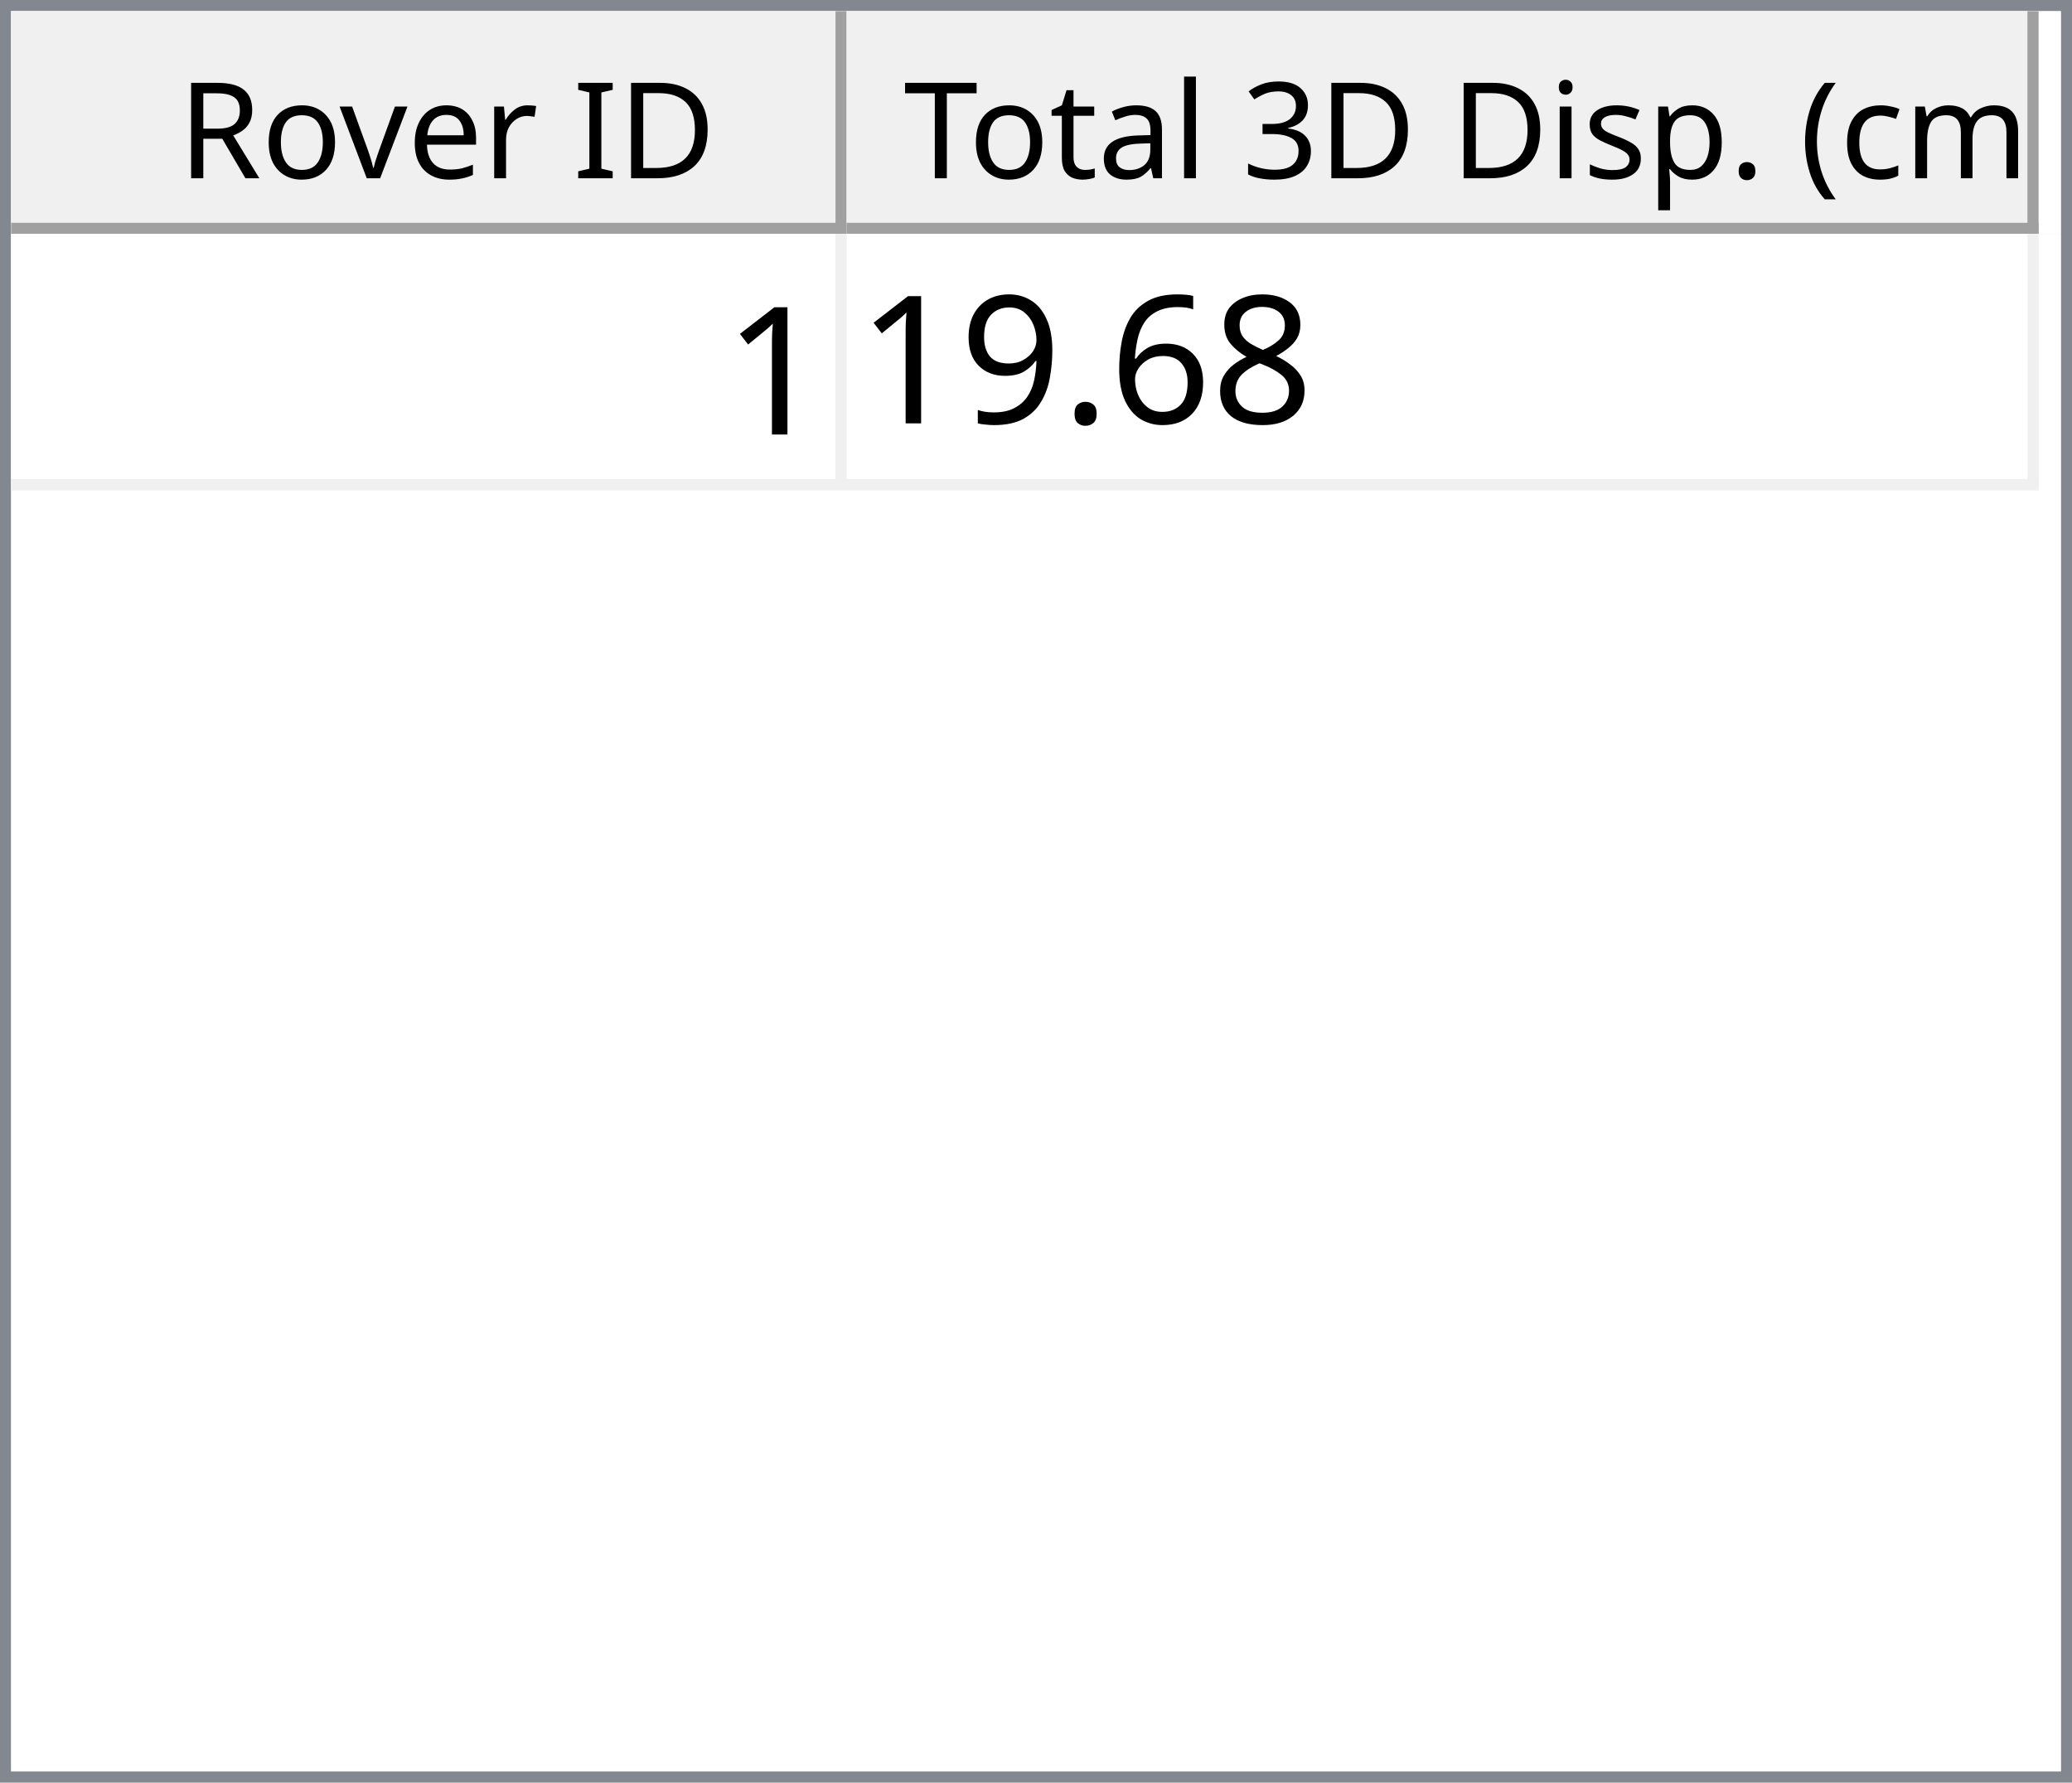
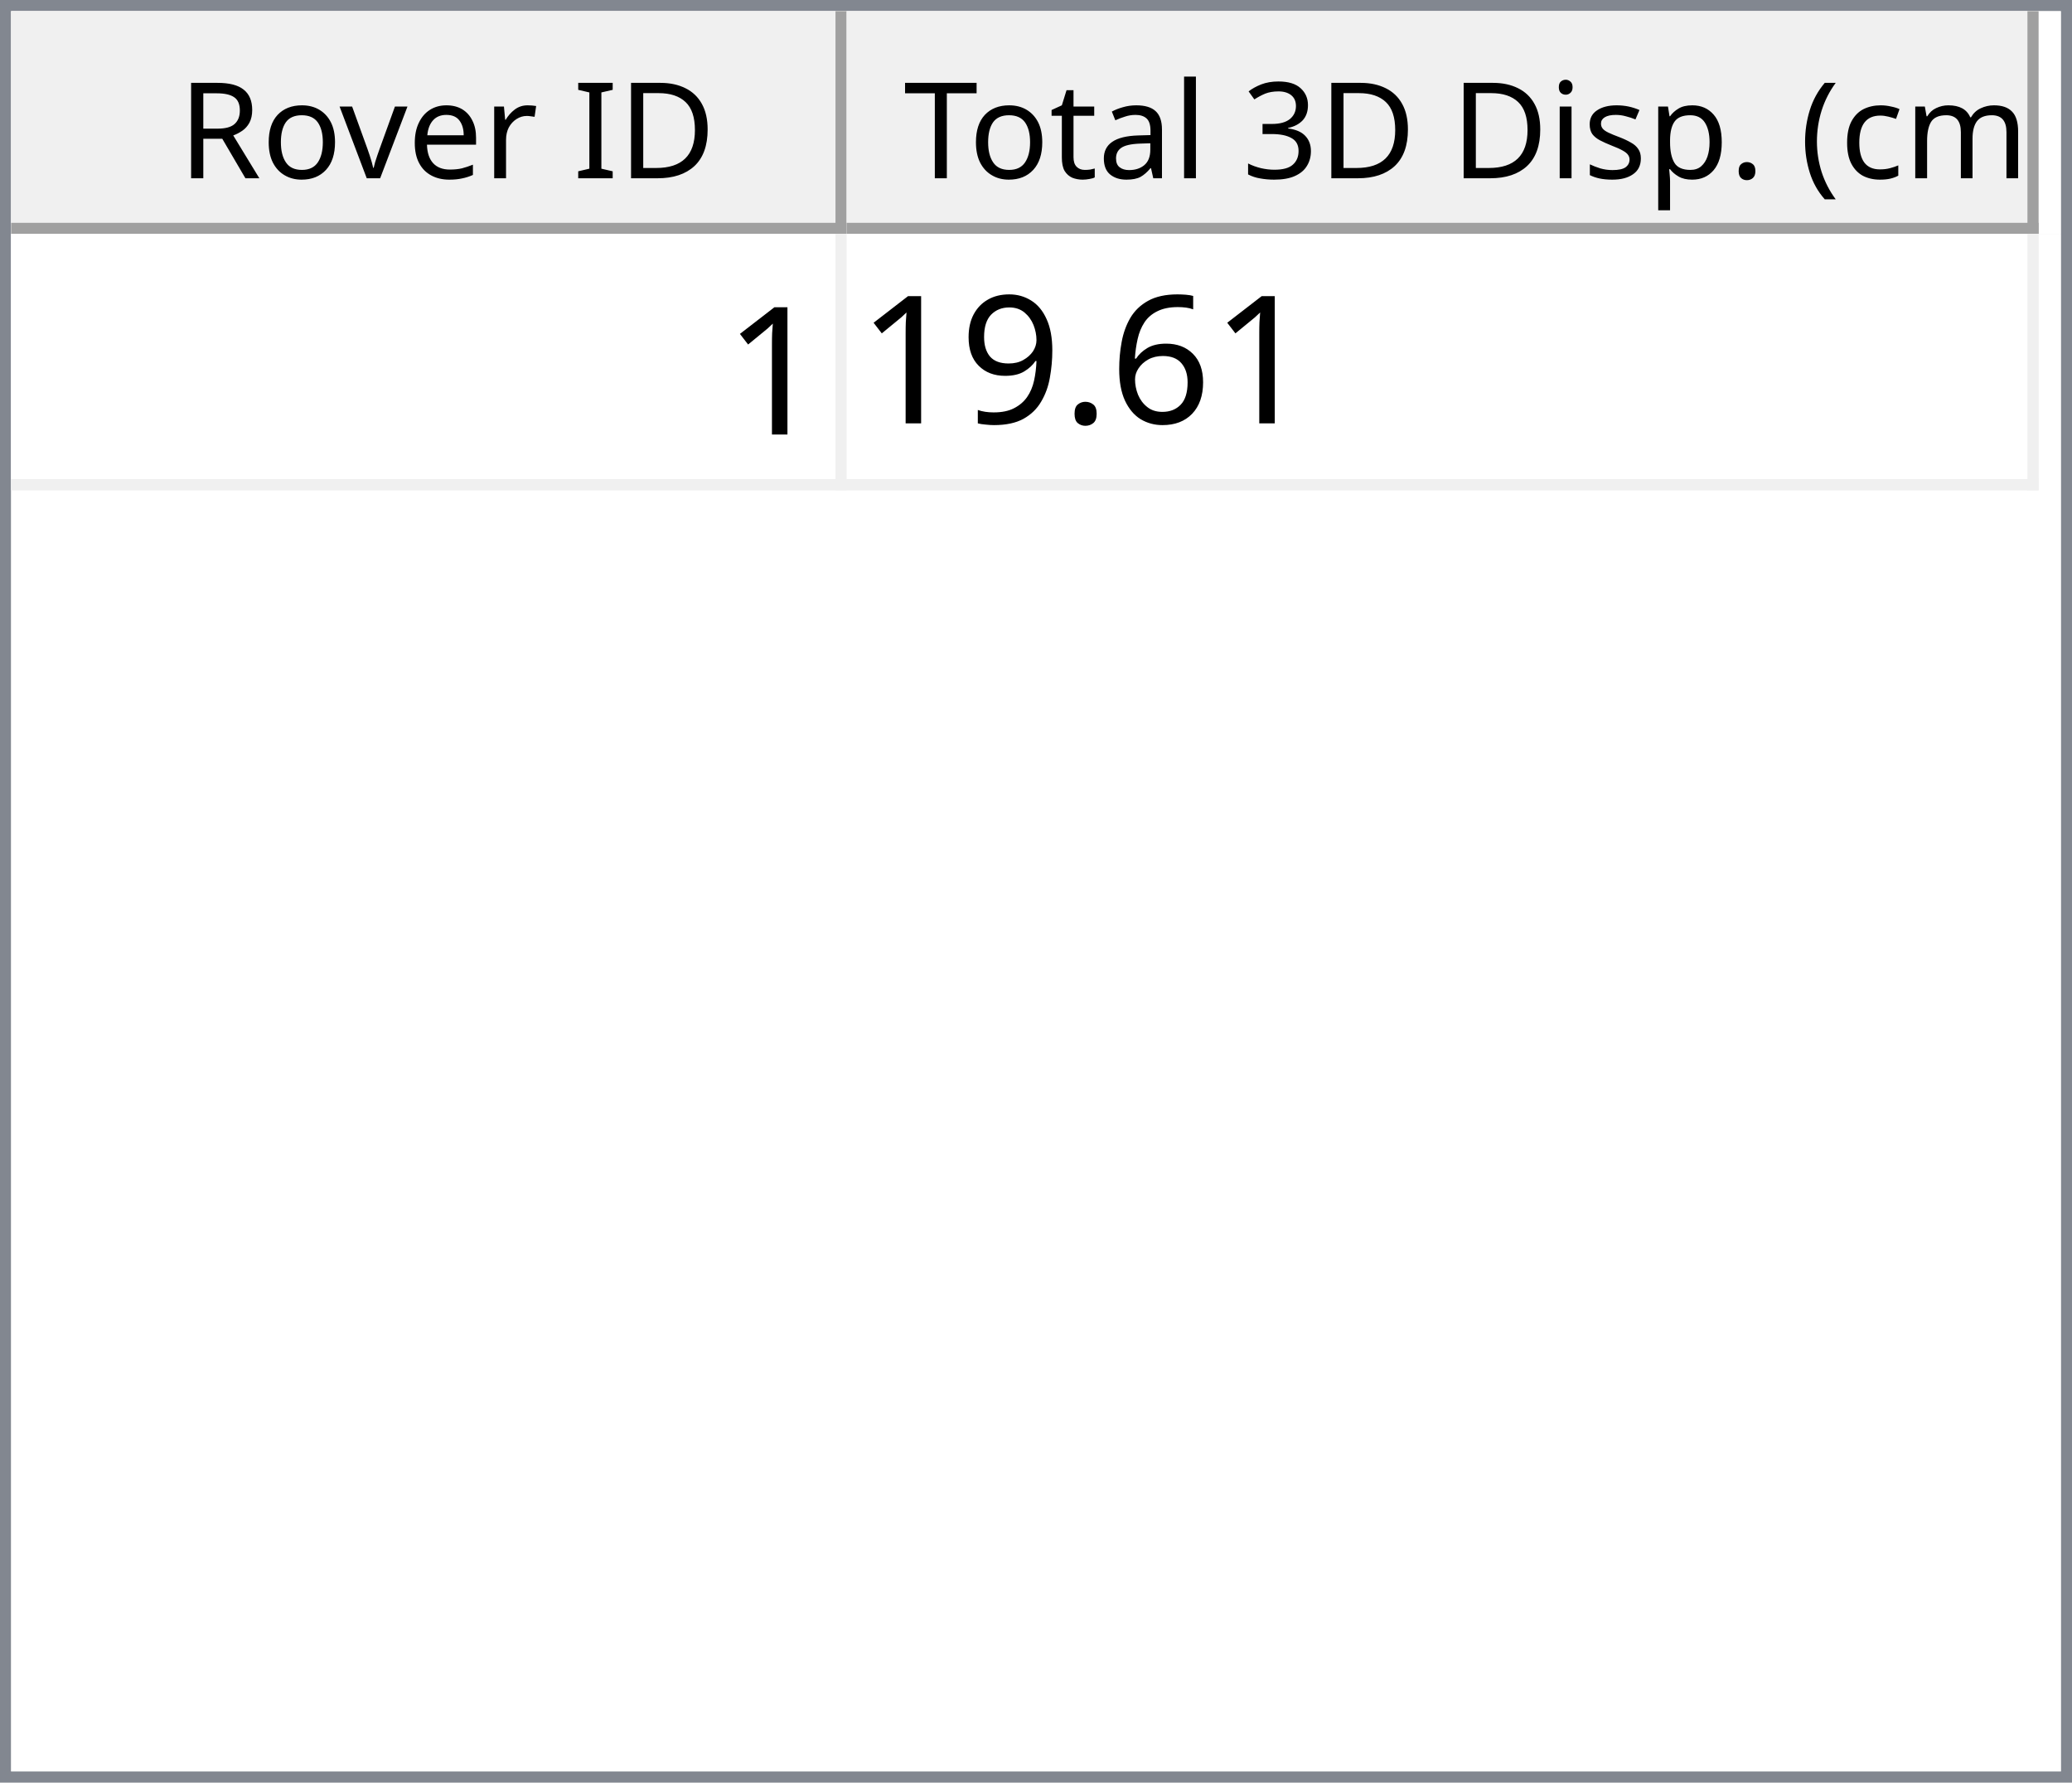
<svg xmlns="http://www.w3.org/2000/svg" style="fill-opacity:1; color-rendering:auto; color-interpolation:auto; text-rendering:auto; stroke:black; stroke-linecap:square; stroke-miterlimit:10; shape-rendering:auto; stroke-opacity:1; fill:black; stroke-dasharray:none; font-weight:normal; stroke-width:1; font-family:'Dialog'; font-style:normal; stroke-linejoin:miter; font-size:12px; stroke-dashoffset:0; image-rendering:auto;" width="186" height="160">
  <defs id="genericDefs" />
  <g>
    <defs id="defs1">
      <clipPath clipPathUnits="userSpaceOnUse" id="clipPath1">
        <path d="M0 0 L186 0 L186 160 L0 160 L0 0 Z" />
      </clipPath>
      <clipPath clipPathUnits="userSpaceOnUse" id="clipPath2">
        <path d="M0 0 L0 160 L186 160 L186 0 Z" />
      </clipPath>
      <clipPath clipPathUnits="userSpaceOnUse" id="clipPath3">
        <path d="M0 0 L0 20 L184 20 L184 0 Z" />
      </clipPath>
      <clipPath clipPathUnits="userSpaceOnUse" id="clipPath4">
        <path d="M0 0 L0 20 L75 20 L75 0 Z" />
      </clipPath>
      <clipPath clipPathUnits="userSpaceOnUse" id="clipPath5">
        <path d="M1 1 L1 19 L74 19 L74 1 Z" />
      </clipPath>
      <clipPath clipPathUnits="userSpaceOnUse" id="clipPath6">
        <path d="M0 0 L0 18 L73 18 L73 0 Z" />
      </clipPath>
      <clipPath clipPathUnits="userSpaceOnUse" id="clipPath7">
        <path d="M-0.5 -0.5 L-0.5 19.5 L74.5 19.5 L74.5 -0.5 Z" />
      </clipPath>
      <clipPath clipPathUnits="userSpaceOnUse" id="clipPath8">
        <path d="M0 0 L0 20 L107 20 L107 0 Z" />
      </clipPath>
      <clipPath clipPathUnits="userSpaceOnUse" id="clipPath9">
        <path d="M1 1 L1 19 L106 19 L106 1 Z" />
      </clipPath>
      <clipPath clipPathUnits="userSpaceOnUse" id="clipPath10">
        <path d="M0 0 L0 18 L105 18 L105 0 Z" />
      </clipPath>
      <clipPath clipPathUnits="userSpaceOnUse" id="clipPath11">
        <path d="M-0.5 -0.5 L-0.5 19.5 L106.5 19.5 L106.5 -0.5 Z" />
      </clipPath>
      <clipPath clipPathUnits="userSpaceOnUse" id="clipPath12">
        <path d="M0 0 L0 138 L184 138 L184 0 Z" />
      </clipPath>
      <clipPath clipPathUnits="userSpaceOnUse" id="clipPath13">
        <path d="M0 0 L0 23 L182 23 L182 0 Z" />
      </clipPath>
      <clipPath clipPathUnits="userSpaceOnUse" id="clipPath14">
        <path d="M-0.5 -0.5 L-0.5 22.5 L181.5 22.5 L181.5 -0.5 Z" />
      </clipPath>
      <clipPath clipPathUnits="userSpaceOnUse" id="clipPath15">
        <path d="M0 0 L0 22 L74 22 L74 0 Z" />
      </clipPath>
      <clipPath clipPathUnits="userSpaceOnUse" id="clipPath16">
        <path d="M0 0 L0 22 L106 22 L106 0 Z" />
      </clipPath>
      <font horiz-adv-x="64.551" id="font1">
        <font-face ascent="107.91" descent="25.098" units-per-em="100" style="font-style:normal; font-family:Segoe UI; font-weight:normal;" />
        <missing-glyph horiz-adv-x="64.551" d="M8.109 0 L8.109 68.266 L56.453 68.266 L56.453 0 L8.109 0 ZM15.328 7.234 L49.219 7.234 L49.219 61.031 L15.328 61.031 L15.328 7.234 Z" />
        <glyph unicode="D" horiz-adv-x="70.117" d="M9.188 0 L9.188 70.016 L28.516 70.016 Q65.531 70.016 65.531 35.891 Q65.531 19.672 55.25 9.836 Q44.969 0 27.734 0 L9.188 0 ZM17.391 62.594 L17.391 7.422 L27.828 7.422 Q41.609 7.422 49.273 14.797 Q56.938 22.172 56.938 35.688 Q56.938 62.594 28.328 62.594 L17.391 62.594 Z" />
        <glyph unicode="I" horiz-adv-x="26.611" d="M17.391 0 L9.188 0 L9.188 70.016 L17.391 70.016 L17.391 0 Z" />
        <glyph unicode=" " horiz-adv-x="27.393" d="" />
        <glyph unicode="r" horiz-adv-x="34.766" d="M34.188 41.891 Q32.078 43.5 28.125 43.5 Q23 43.5 19.555 38.672 Q16.109 33.844 16.109 25.484 L16.109 0 L8.109 0 L8.109 50 L16.109 50 L16.109 39.703 L16.312 39.703 Q18.016 44.969 21.531 47.922 Q25.047 50.875 29.391 50.875 Q32.516 50.875 34.188 50.203 L34.188 41.891 Z" />
        <glyph unicode="e" horiz-adv-x="52.295" d="M48.297 23 L12.984 23 Q13.188 14.656 17.484 10.109 Q21.781 5.562 29.297 5.562 Q37.75 5.562 44.828 11.141 L44.828 3.609 Q38.234 -1.172 27.391 -1.172 Q16.797 -1.172 10.742 5.641 Q4.688 12.453 4.688 24.812 Q4.688 36.469 11.305 43.82 Q17.922 51.172 27.734 51.172 Q37.547 51.172 42.922 44.828 Q48.297 38.484 48.297 27.203 L48.297 23 ZM40.094 29.781 Q40.047 36.719 36.75 40.578 Q33.453 44.438 27.594 44.438 Q21.922 44.438 17.969 40.383 Q14.016 36.328 13.094 29.781 L40.094 29.781 Z" />
        <glyph unicode="v" horiz-adv-x="47.9" d="M47.406 50 L27.484 0 L19.625 0 L0.688 50 L9.469 50 L22.172 13.672 Q23.578 9.672 23.922 6.688 L24.125 6.688 Q24.609 10.453 25.688 13.484 L38.969 50 L47.406 50 Z" />
        <glyph unicode="o" horiz-adv-x="58.594" d="M29 -1.172 Q17.922 -1.172 11.305 5.836 Q4.688 12.844 4.688 24.422 Q4.688 37.016 11.57 44.094 Q18.453 51.172 30.172 51.172 Q41.359 51.172 47.633 44.289 Q53.906 37.406 53.906 25.203 Q53.906 13.234 47.141 6.031 Q40.375 -1.172 29 -1.172 ZM29.594 44.438 Q21.875 44.438 17.383 39.188 Q12.891 33.938 12.891 24.703 Q12.891 15.828 17.43 10.695 Q21.969 5.562 29.594 5.562 Q37.359 5.562 41.531 10.594 Q45.703 15.625 45.703 24.906 Q45.703 34.281 41.531 39.359 Q37.359 44.438 29.594 44.438 Z" />
        <glyph unicode="R" horiz-adv-x="59.814" d="M59.375 0 L49.609 0 L37.891 19.625 Q36.281 22.359 34.766 24.289 Q33.25 26.219 31.664 27.438 Q30.078 28.656 28.25 29.219 Q26.422 29.781 24.125 29.781 L17.391 29.781 L17.391 0 L9.188 0 L9.188 70.016 L30.078 70.016 Q34.672 70.016 38.555 68.867 Q42.438 67.719 45.289 65.375 Q48.141 63.031 49.758 59.547 Q51.375 56.062 51.375 51.375 Q51.375 47.703 50.273 44.656 Q49.172 41.609 47.148 39.211 Q45.125 36.812 42.266 35.133 Q39.406 33.453 35.844 32.516 L35.844 32.328 Q37.594 31.547 38.891 30.547 Q40.188 29.547 41.359 28.18 Q42.531 26.812 43.68 25.078 Q44.828 23.344 46.234 21.047 L59.375 0 ZM17.391 62.594 L17.391 37.203 L28.516 37.203 Q31.594 37.203 34.203 38.133 Q36.812 39.062 38.719 40.797 Q40.625 42.531 41.703 45.047 Q42.781 47.562 42.781 50.688 Q42.781 56.297 39.141 59.445 Q35.5 62.594 28.609 62.594 L17.391 62.594 Z" />
        <glyph unicode=")" horiz-adv-x="30.176" d="M8.297 -15.922 L1.172 -15.922 Q16.406 2.344 16.406 26.812 Q16.406 51.469 1.078 70.016 L8.297 70.016 Q23.531 52.156 23.531 26.703 Q23.531 1.375 8.297 -15.922 Z" />
        <glyph unicode="m" horiz-adv-x="86.133" d="M79.109 0 L71.094 0 L71.094 28.719 Q71.094 37.016 68.531 40.727 Q65.969 44.438 59.906 44.438 Q54.781 44.438 51.195 39.75 Q47.609 35.062 47.609 28.516 L47.609 0 L39.594 0 L39.594 29.688 Q39.594 44.438 28.219 44.438 Q22.953 44.438 19.531 40.016 Q16.109 35.594 16.109 28.516 L16.109 0 L8.109 0 L8.109 50 L16.109 50 L16.109 42.094 L16.312 42.094 Q21.625 51.172 31.844 51.172 Q36.969 51.172 40.773 48.312 Q44.578 45.453 46 40.828 Q51.562 51.172 62.594 51.172 Q79.109 51.172 79.109 30.812 L79.109 0 Z" />
        <glyph unicode="c" horiz-adv-x="46.191" d="M42.188 2.297 Q36.422 -1.172 28.516 -1.172 Q17.828 -1.172 11.258 5.789 Q4.688 12.75 4.688 23.828 Q4.688 36.188 11.766 43.68 Q18.844 51.172 30.672 51.172 Q37.25 51.172 42.281 48.734 L42.281 40.531 Q36.719 44.438 30.375 44.438 Q22.703 44.438 17.797 38.945 Q12.891 33.453 12.891 24.516 Q12.891 15.719 17.508 10.641 Q22.125 5.562 29.891 5.562 Q36.422 5.562 42.188 9.906 L42.188 2.297 Z" />
        <glyph unicode="(" horiz-adv-x="30.176" d="M29.109 -15.922 L21.969 -15.922 Q6.844 1.375 6.844 26.703 Q6.844 52.156 21.969 70.016 L29.203 70.016 Q13.875 51.469 13.875 26.812 Q13.875 2.344 29.109 -15.922 Z" />
        <glyph unicode="." horiz-adv-x="21.68" d="M10.891 -1.078 Q8.641 -1.078 7.055 0.539 Q5.469 2.156 5.469 4.391 Q5.469 6.641 7.055 8.273 Q8.641 9.906 10.891 9.906 Q13.188 9.906 14.797 8.273 Q16.406 6.641 16.406 4.391 Q16.406 2.156 14.797 0.539 Q13.188 -1.078 10.891 -1.078 Z" />
        <glyph unicode="p" horiz-adv-x="58.789" d="M16.312 7.234 L16.109 7.234 L16.109 -23 L8.109 -23 L8.109 50 L16.109 50 L16.109 41.219 L16.312 41.219 Q22.219 51.172 33.594 51.172 Q43.266 51.172 48.688 44.461 Q54.109 37.75 54.109 26.469 Q54.109 13.922 48 6.375 Q41.891 -1.172 31.297 -1.172 Q21.578 -1.172 16.312 7.234 ZM16.109 27.391 L16.109 20.406 Q16.109 14.203 20.141 9.883 Q24.172 5.562 30.375 5.562 Q37.641 5.562 41.773 11.133 Q45.906 16.703 45.906 26.609 Q45.906 34.969 42.047 39.703 Q38.188 44.438 31.594 44.438 Q24.609 44.438 20.359 39.578 Q16.109 34.719 16.109 27.391 Z" />
        <glyph unicode="s" horiz-adv-x="42.432" d="M5.078 1.812 L5.078 10.406 Q11.625 5.562 19.484 5.562 Q30.031 5.562 30.031 12.594 Q30.031 14.594 29.125 15.992 Q28.219 17.391 26.68 18.461 Q25.141 19.531 23.07 20.383 Q21 21.234 18.609 22.172 Q15.281 23.484 12.766 24.828 Q10.25 26.172 8.57 27.859 Q6.891 29.547 6.031 31.695 Q5.172 33.844 5.172 36.719 Q5.172 40.234 6.789 42.945 Q8.406 45.656 11.086 47.484 Q13.766 49.312 17.211 50.242 Q20.656 51.172 24.312 51.172 Q30.812 51.172 35.938 48.922 L35.938 40.828 Q30.422 44.438 23.25 44.438 Q21 44.438 19.195 43.922 Q17.391 43.406 16.094 42.477 Q14.797 41.547 14.086 40.258 Q13.375 38.969 13.375 37.406 Q13.375 35.453 14.086 34.133 Q14.797 32.812 16.164 31.789 Q17.531 30.766 19.484 29.938 Q21.438 29.109 23.922 28.125 Q27.25 26.859 29.883 25.516 Q32.516 24.172 34.375 22.484 Q36.234 20.797 37.234 18.602 Q38.234 16.406 38.234 13.375 Q38.234 9.672 36.602 6.938 Q34.969 4.203 32.234 2.398 Q29.5 0.594 25.93 -0.289 Q22.359 -1.172 18.453 -1.172 Q10.75 -1.172 5.078 1.812 Z" />
        <glyph unicode="i" horiz-adv-x="24.219" d="M12.203 62.703 Q10.062 62.703 8.547 64.164 Q7.031 65.625 7.031 67.875 Q7.031 70.125 8.547 71.609 Q10.062 73.094 12.203 73.094 Q14.406 73.094 15.945 71.609 Q17.484 70.125 17.484 67.875 Q17.484 65.719 15.945 64.211 Q14.406 62.703 12.203 62.703 ZM16.109 0 L8.109 0 L8.109 50 L16.109 50 L16.109 0 Z" />
        <glyph unicode="3" horiz-adv-x="53.906" d="M46.531 19.828 Q46.531 15.094 44.75 11.211 Q42.969 7.328 39.719 4.57 Q36.469 1.812 31.93 0.297 Q27.391 -1.219 21.922 -1.219 Q11.922 -1.219 6 2.594 L6 11.188 Q13.094 5.609 22.219 5.609 Q25.875 5.609 28.828 6.539 Q31.781 7.469 33.906 9.227 Q36.031 10.984 37.18 13.477 Q38.328 15.969 38.328 19.094 Q38.328 32.812 18.797 32.812 L12.984 32.812 L12.984 39.594 L18.5 39.594 Q35.797 39.594 35.797 52.484 Q35.797 64.406 22.609 64.406 Q15.188 64.406 8.688 59.422 L8.688 67.188 Q15.375 71.188 24.609 71.188 Q29 71.188 32.57 69.969 Q36.141 68.75 38.68 66.555 Q41.219 64.359 42.609 61.281 Q44 58.203 44 54.5 Q44 40.672 30.031 36.719 L30.031 36.531 Q33.594 36.141 36.625 34.797 Q39.656 33.453 41.852 31.305 Q44.047 29.156 45.289 26.25 Q46.531 23.344 46.531 19.828 Z" />
        <glyph unicode="l" horiz-adv-x="24.219" d="M16.109 0 L8.109 0 L8.109 74.031 L16.109 74.031 L16.109 0 Z" />
        <glyph unicode="a" horiz-adv-x="50.879" d="M43.891 0 L35.891 0 L35.891 7.812 L35.688 7.812 Q30.469 -1.172 20.312 -1.172 Q12.844 -1.172 8.617 2.781 Q4.391 6.734 4.391 13.281 Q4.391 27.297 20.906 29.594 L35.891 31.688 Q35.891 44.438 25.594 44.438 Q16.547 44.438 9.281 38.281 L9.281 46.484 Q16.656 51.172 26.266 51.172 Q43.891 51.172 43.891 32.516 L43.891 0 ZM35.891 25.297 L23.828 23.641 Q18.266 22.859 15.43 20.875 Q12.594 18.891 12.594 13.875 Q12.594 10.203 15.211 7.883 Q17.828 5.562 22.172 5.562 Q28.125 5.562 32.008 9.742 Q35.891 13.922 35.891 20.312 L35.891 25.297 Z" />
        <glyph unicode="t" horiz-adv-x="33.887" d="M31.297 0.484 Q28.469 -1.078 23.828 -1.078 Q10.688 -1.078 10.688 13.578 L10.688 43.172 L2.094 43.172 L2.094 50 L10.688 50 L10.688 62.203 L18.703 64.797 L18.703 50 L31.297 50 L31.297 43.172 L18.703 43.172 L18.703 14.984 Q18.703 9.969 20.414 7.82 Q22.125 5.672 26.078 5.672 Q29.109 5.672 31.297 7.328 L31.297 0.484 Z" />
        <glyph unicode="T" horiz-adv-x="52.393" d="M50.594 62.594 L30.375 62.594 L30.375 0 L22.172 0 L22.172 62.594 L2 62.594 L2 70.016 L50.594 70.016 L50.594 62.594 Z" />
      </font>
      <font horiz-adv-x="75.0" id="font2">
        <font-face ascent="100.537" descent="21.973" units-per-em="100" style="font-style:normal; font-family:sans-serif; font-weight:normal;" />
        <missing-glyph horiz-adv-x="75.0" d="M12.5 0 L12.5 62.5 L62.5 62.5 L62.5 0 L12.5 0 ZM14.062 1.562 L60.938 1.562 L60.938 60.938 L14.062 60.938 L14.062 1.562 Z" />
        <glyph unicode="1" horiz-adv-x="55.615" d="M37.25 0 L28.469 0 L28.469 56 Q25.297 52.984 20.141 49.953 Q14.984 46.922 10.891 45.406 L10.891 53.906 Q18.266 57.375 23.781 62.305 Q29.297 67.234 31.594 71.875 L37.25 71.875 L37.25 0 Z" />
-         <glyph unicode="8" horiz-adv-x="55.615" d="M17.672 38.812 Q12.203 40.828 9.57 44.539 Q6.938 48.25 6.938 53.422 Q6.938 61.234 12.555 66.555 Q18.172 71.875 27.484 71.875 Q36.859 71.875 42.578 66.43 Q48.297 60.984 48.297 53.172 Q48.297 48.188 45.68 44.508 Q43.062 40.828 37.75 38.812 Q44.344 36.672 47.781 31.883 Q51.219 27.094 51.219 20.453 Q51.219 11.281 44.727 5.031 Q38.234 -1.219 27.641 -1.219 Q17.047 -1.219 10.547 5.055 Q4.047 11.328 4.047 20.703 Q4.047 27.688 7.594 32.398 Q11.141 37.109 17.672 38.812 ZM15.922 53.719 Q15.922 48.641 19.195 45.414 Q22.469 42.188 27.688 42.188 Q32.766 42.188 36.016 45.383 Q39.266 48.578 39.266 53.219 Q39.266 58.062 35.914 61.359 Q32.562 64.656 27.594 64.656 Q22.562 64.656 19.242 61.43 Q15.922 58.203 15.922 53.719 ZM13.094 20.656 Q13.094 16.891 14.875 13.375 Q16.656 9.859 20.172 7.93 Q23.688 6 27.734 6 Q34.031 6 38.133 10.055 Q42.234 14.109 42.234 20.359 Q42.234 26.703 38.016 30.859 Q33.797 35.016 27.438 35.016 Q21.234 35.016 17.164 30.914 Q13.094 26.812 13.094 20.656 Z" />
        <glyph unicode="6" horiz-adv-x="55.615" d="M49.75 54.047 L41.016 53.375 Q39.844 58.547 37.703 60.891 Q34.125 64.656 28.906 64.656 Q24.703 64.656 21.531 62.312 Q17.391 59.281 14.992 53.469 Q12.594 47.656 12.5 36.922 Q15.672 41.75 20.266 44.094 Q24.859 46.438 29.891 46.438 Q38.672 46.438 44.852 39.969 Q51.031 33.5 51.031 23.25 Q51.031 16.5 48.125 10.719 Q45.219 4.938 40.141 1.859 Q35.062 -1.219 28.609 -1.219 Q17.625 -1.219 10.695 6.859 Q3.766 14.938 3.766 33.5 Q3.766 54.25 11.422 63.672 Q18.109 71.875 29.438 71.875 Q37.891 71.875 43.289 67.141 Q48.688 62.406 49.75 54.047 ZM13.875 23.188 Q13.875 18.656 15.797 14.508 Q17.719 10.359 21.188 8.18 Q24.656 6 28.469 6 Q34.031 6 38.039 10.492 Q42.047 14.984 42.047 22.703 Q42.047 30.125 38.086 34.398 Q34.125 38.672 28.125 38.672 Q22.172 38.672 18.023 34.398 Q13.875 30.125 13.875 23.188 Z" />
        <glyph unicode="." horiz-adv-x="27.783" d="M9.078 0 L9.078 10.016 L19.094 10.016 L19.094 0 L9.078 0 Z" />
        <glyph unicode="9" horiz-adv-x="55.615" d="M5.469 16.547 L13.922 17.328 Q14.984 11.375 18.016 8.688 Q21.047 6 25.781 6 Q29.828 6 32.883 7.859 Q35.938 9.719 37.891 12.82 Q39.844 15.922 41.164 21.195 Q42.484 26.469 42.484 31.938 Q42.484 32.516 42.438 33.688 Q39.797 29.5 35.234 26.883 Q30.672 24.266 25.344 24.266 Q16.453 24.266 10.305 30.711 Q4.156 37.156 4.156 47.703 Q4.156 58.594 10.578 65.234 Q17 71.875 26.656 71.875 Q33.641 71.875 39.43 68.117 Q45.219 64.359 48.219 57.398 Q51.219 50.438 51.219 37.25 Q51.219 23.531 48.242 15.406 Q45.266 7.281 39.383 3.031 Q33.5 -1.219 25.594 -1.219 Q17.188 -1.219 11.867 3.445 Q6.547 8.109 5.469 16.547 ZM41.453 48.141 Q41.453 55.719 37.43 60.156 Q33.406 64.594 27.734 64.594 Q21.875 64.594 17.531 59.812 Q13.188 55.031 13.188 47.406 Q13.188 40.578 17.312 36.305 Q21.438 32.031 27.484 32.031 Q33.594 32.031 37.523 36.305 Q41.453 40.578 41.453 48.141 Z" />
      </font>
    </defs>
    <g style="fill:white; stroke:white;">
      <rect x="0" y="0" width="186" style="clip-path:url(#clipPath1); stroke:none;" height="160" />
    </g>
    <g style="fill:white; text-rendering:optimizeSpeed; color-rendering:optimizeSpeed; image-rendering:optimizeSpeed; shape-rendering:crispEdges; stroke:white; color-interpolation:sRGB;">
      <rect x="0" width="186" height="160" y="0" style="stroke:none;" />
      <path style="stroke:none;" d="M0 160 L186 160 L186 0 L0 0 Z" />
    </g>
    <g style="fill:rgb(240,240,240); font-family:'Segoe UI'; stroke:rgb(240,240,240);">
      <rect x="0" y="0" width="186" style="clip-path:url(#clipPath2); stroke:none;" height="160" />
    </g>
    <g style="fill:rgb(130,135,144); font-family:'Segoe UI'; stroke:rgb(130,135,144);">
      <path d="M0 0 L186 0 L186 160 L0 160 L0 0 ZM1 1 L185 1 L185 159 L1 159 L1 1 Z" style="fill-rule:evenodd; clip-path:url(#clipPath2); stroke:none;" />
    </g>
    <g style="fill:white; font-family:'Segoe UI'; stroke:white;" transform="translate(1,1)">
      <rect x="0" y="0" width="184" style="clip-path:url(#clipPath3); stroke:none;" height="20" />
    </g>
    <g style="fill:rgb(240,240,240); font-family:'Segoe UI'; stroke:rgb(240,240,240);" transform="translate(1,1)">
      <rect x="0" y="0" width="75" style="clip-path:url(#clipPath4); stroke:none;" height="20" />
    </g>
    <g style="font-family:'Segoe UI';" transform="translate(2,2)">
      <text x="14" xml:space="preserve" y="14" style="clip-path:url(#clipPath6); stroke:none;">Rover ID</text>
    </g>
    <g style="fill:rgb(160,160,160); font-family:'Segoe UI'; stroke:rgb(160,160,160); stroke-linejoin:bevel;" transform="translate(1.5,1.5)">
      <line x1="74" x2="74" y1="0" style="fill:none; clip-path:url(#clipPath7);" y2="19" />
    </g>
    <g style="fill:rgb(160,160,160); font-family:'Segoe UI'; stroke:rgb(160,160,160); stroke-linejoin:bevel;" transform="matrix(1,0,0,1,1,1) translate(0.5,0.5)">
      <line x1="0" x2="74" y1="19" style="fill:none; clip-path:url(#clipPath7);" y2="19" />
    </g>
    <g style="fill:rgb(240,240,240); font-family:'Segoe UI'; stroke:rgb(240,240,240);" transform="translate(76,1)">
      <rect x="0" y="0" width="107" style="clip-path:url(#clipPath8); stroke:none;" height="20" />
    </g>
    <g style="font-family:'Segoe UI';" transform="translate(77,2)">
      <text x="1" xml:space="preserve" y="14" style="clip-path:url(#clipPath10); stroke:none;"> Total 3D Disp. (cm)</text>
    </g>
    <g style="fill:rgb(160,160,160); font-family:'Segoe UI'; stroke:rgb(160,160,160); stroke-linejoin:bevel;" transform="translate(76.5,1.5)">
      <line x1="106" x2="106" y1="0" style="fill:none; clip-path:url(#clipPath11);" y2="19" />
    </g>
    <g style="fill:rgb(160,160,160); font-family:'Segoe UI'; stroke:rgb(160,160,160); stroke-linejoin:bevel;" transform="matrix(1,0,0,1,76,1) translate(0.5,0.5)">
      <line x1="0" x2="106" y1="19" style="fill:none; clip-path:url(#clipPath11);" y2="19" />
    </g>
    <g style="fill:white; font-family:'Segoe UI'; stroke:white;" transform="translate(1,21)">
      <rect x="0" y="0" width="184" style="clip-path:url(#clipPath12); stroke:none;" height="138" />
    </g>
    <g style="fill:rgb(240,240,240); font-size:16px; font-family:sans-serif; stroke:rgb(240,240,240);" transform="translate(1,21)">
      <rect x="0" y="0" width="182" style="clip-path:url(#clipPath13); stroke:none;" height="23" />
      <line transform="translate(0.5,0.5)" x1="0" x2="181" y1="22" style="clip-path:url(#clipPath14); fill:none; stroke-linejoin:bevel;" y2="22" />
    </g>
    <g transform="matrix(1,0,0,1,1,21) translate(0.5,0.5)" style="fill:rgb(240,240,240); font-size:16px; font-family:sans-serif; stroke:rgb(240,240,240); stroke-linejoin:bevel;">
      <line x1="74" x2="74" y1="0" style="fill:none; clip-path:url(#clipPath14);" y2="22" />
    </g>
    <g transform="matrix(1,0,0,1,1,21) translate(0.5,0.5)" style="fill:rgb(240,240,240); font-size:16px; font-family:sans-serif; stroke:rgb(240,240,240); stroke-linejoin:bevel;">
      <line x1="181" x2="181" y1="0" style="fill:none; clip-path:url(#clipPath14);" y2="22" />
    </g>
    <g style="fill:white; font-size:16px; font-family:sans-serif; stroke:white;" transform="matrix(1,0,0,1,1,21)">
      <rect x="0" y="0" width="74" style="clip-path:url(#clipPath15); stroke:none;" height="22" />
      <text x="64" y="18" style="fill:black; clip-path:url(#clipPath15); stroke:none;" xml:space="preserve">1</text>
    </g>
    <g style="fill:white; font-size:16px; font-family:sans-serif; stroke:white;" transform="matrix(1,0,0,1,1,21) translate(75,0)">
      <rect x="0" y="0" width="106" style="clip-path:url(#clipPath16); stroke:none;" height="22" />
-       <text x="1" y="17" style="fill:black; clip-path:url(#clipPath16); stroke:none;" xml:space="preserve">19.68</text>
+       <text x="1" y="17" style="fill:black; clip-path:url(#clipPath16); stroke:none;" xml:space="preserve">19.61</text>
    </g>
  </g>
</svg>
